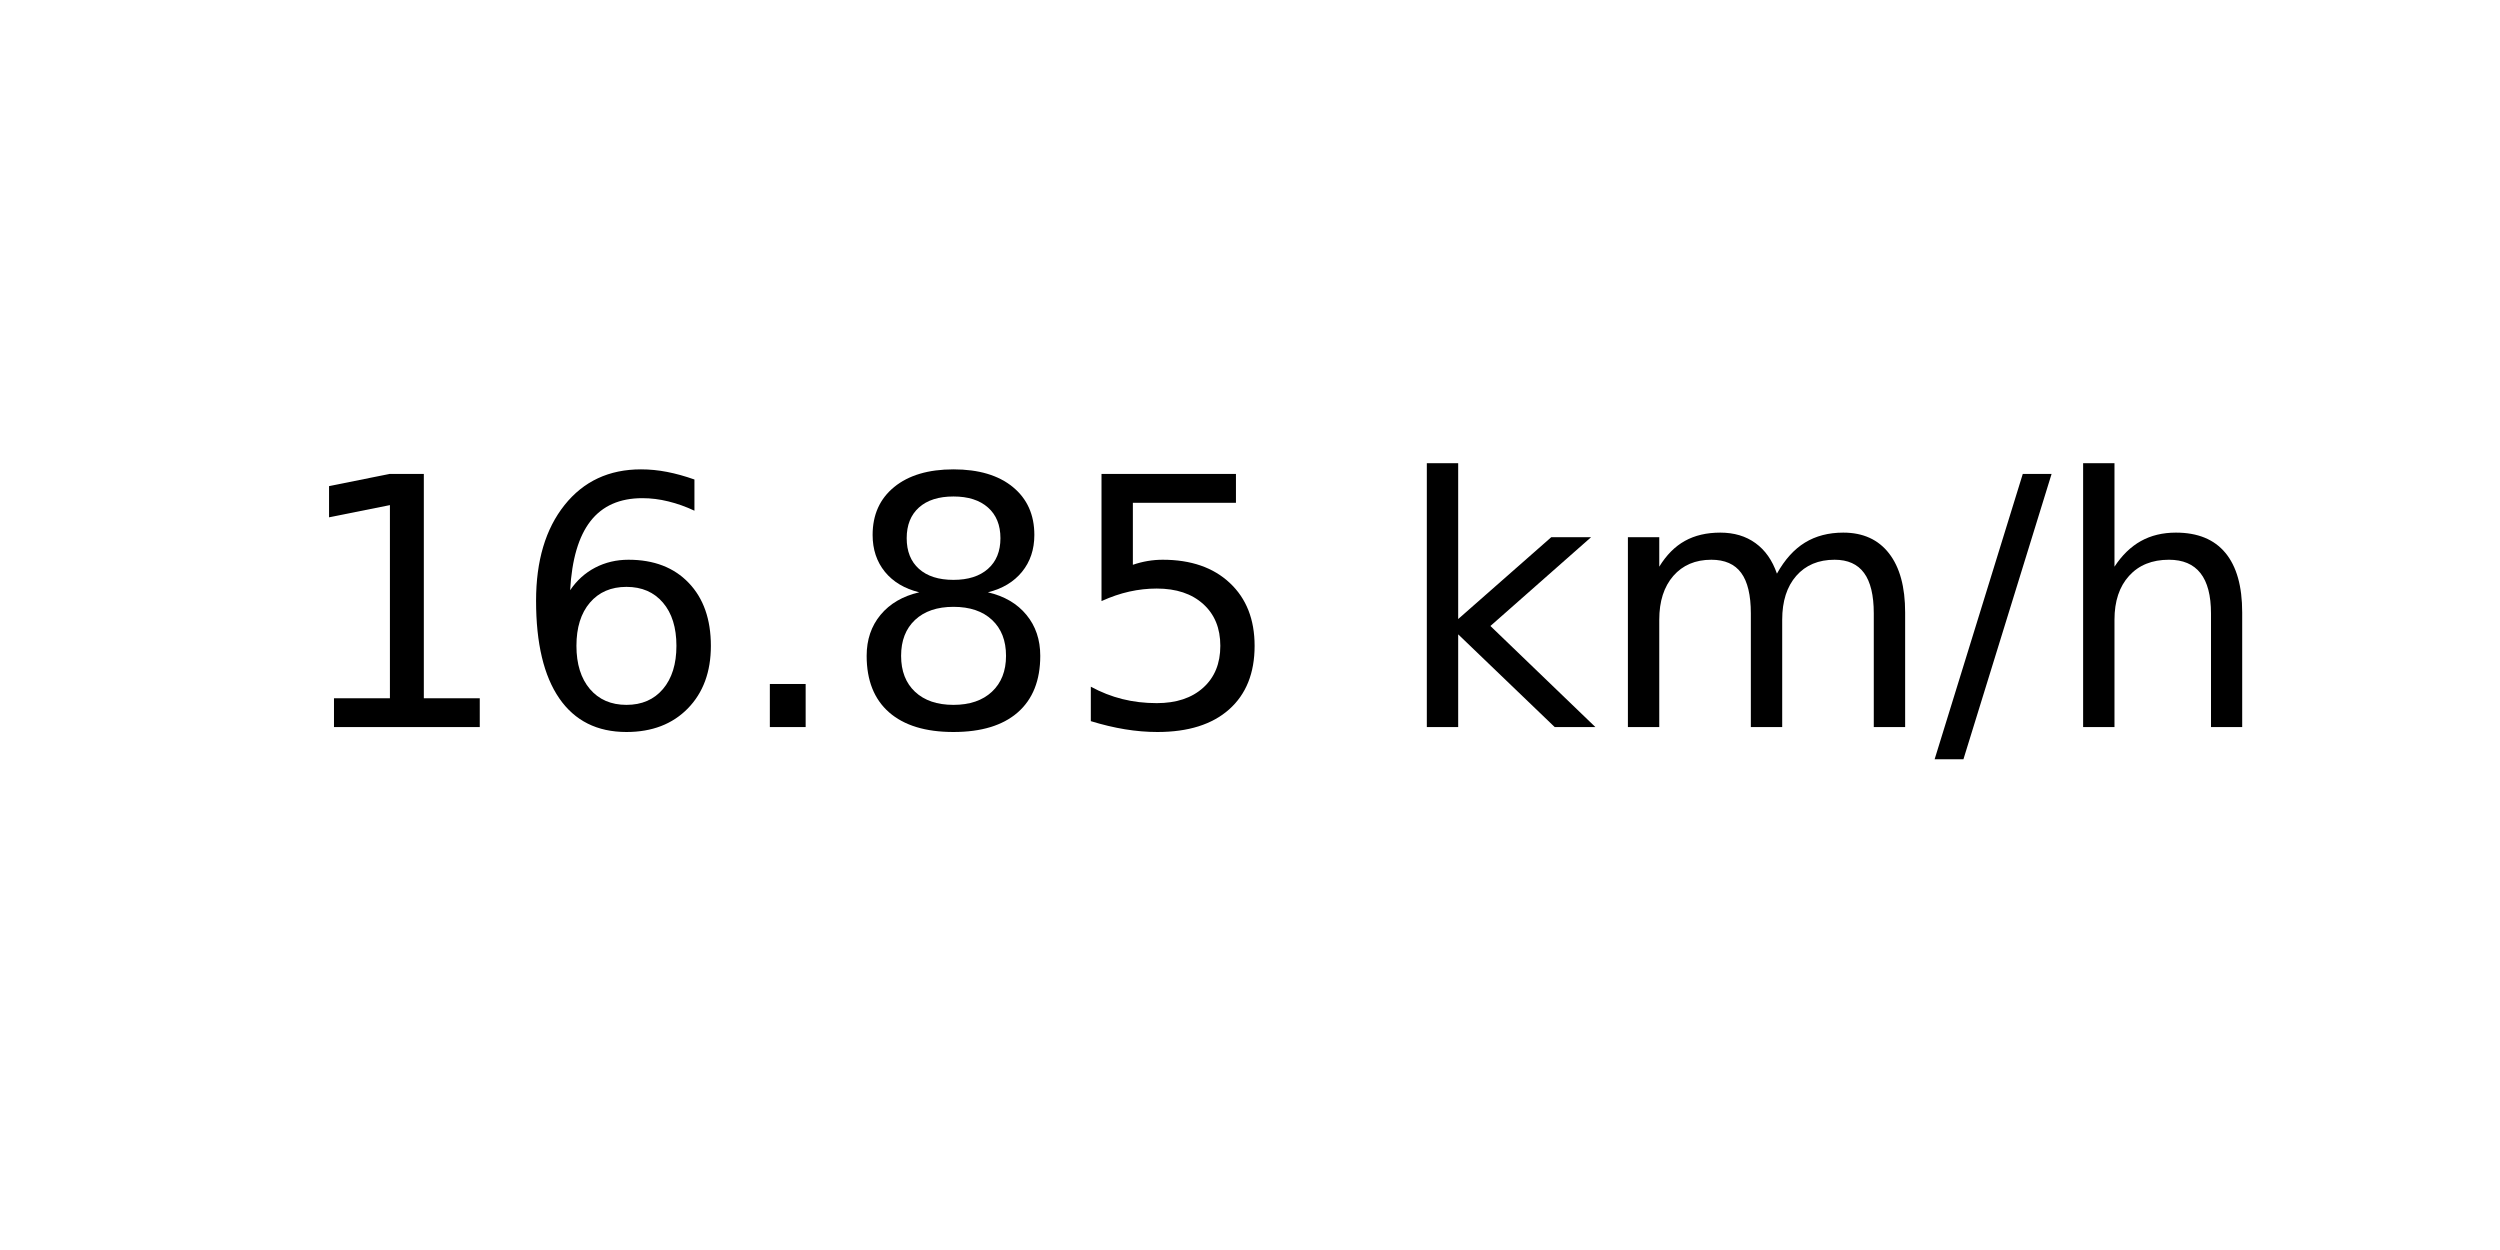
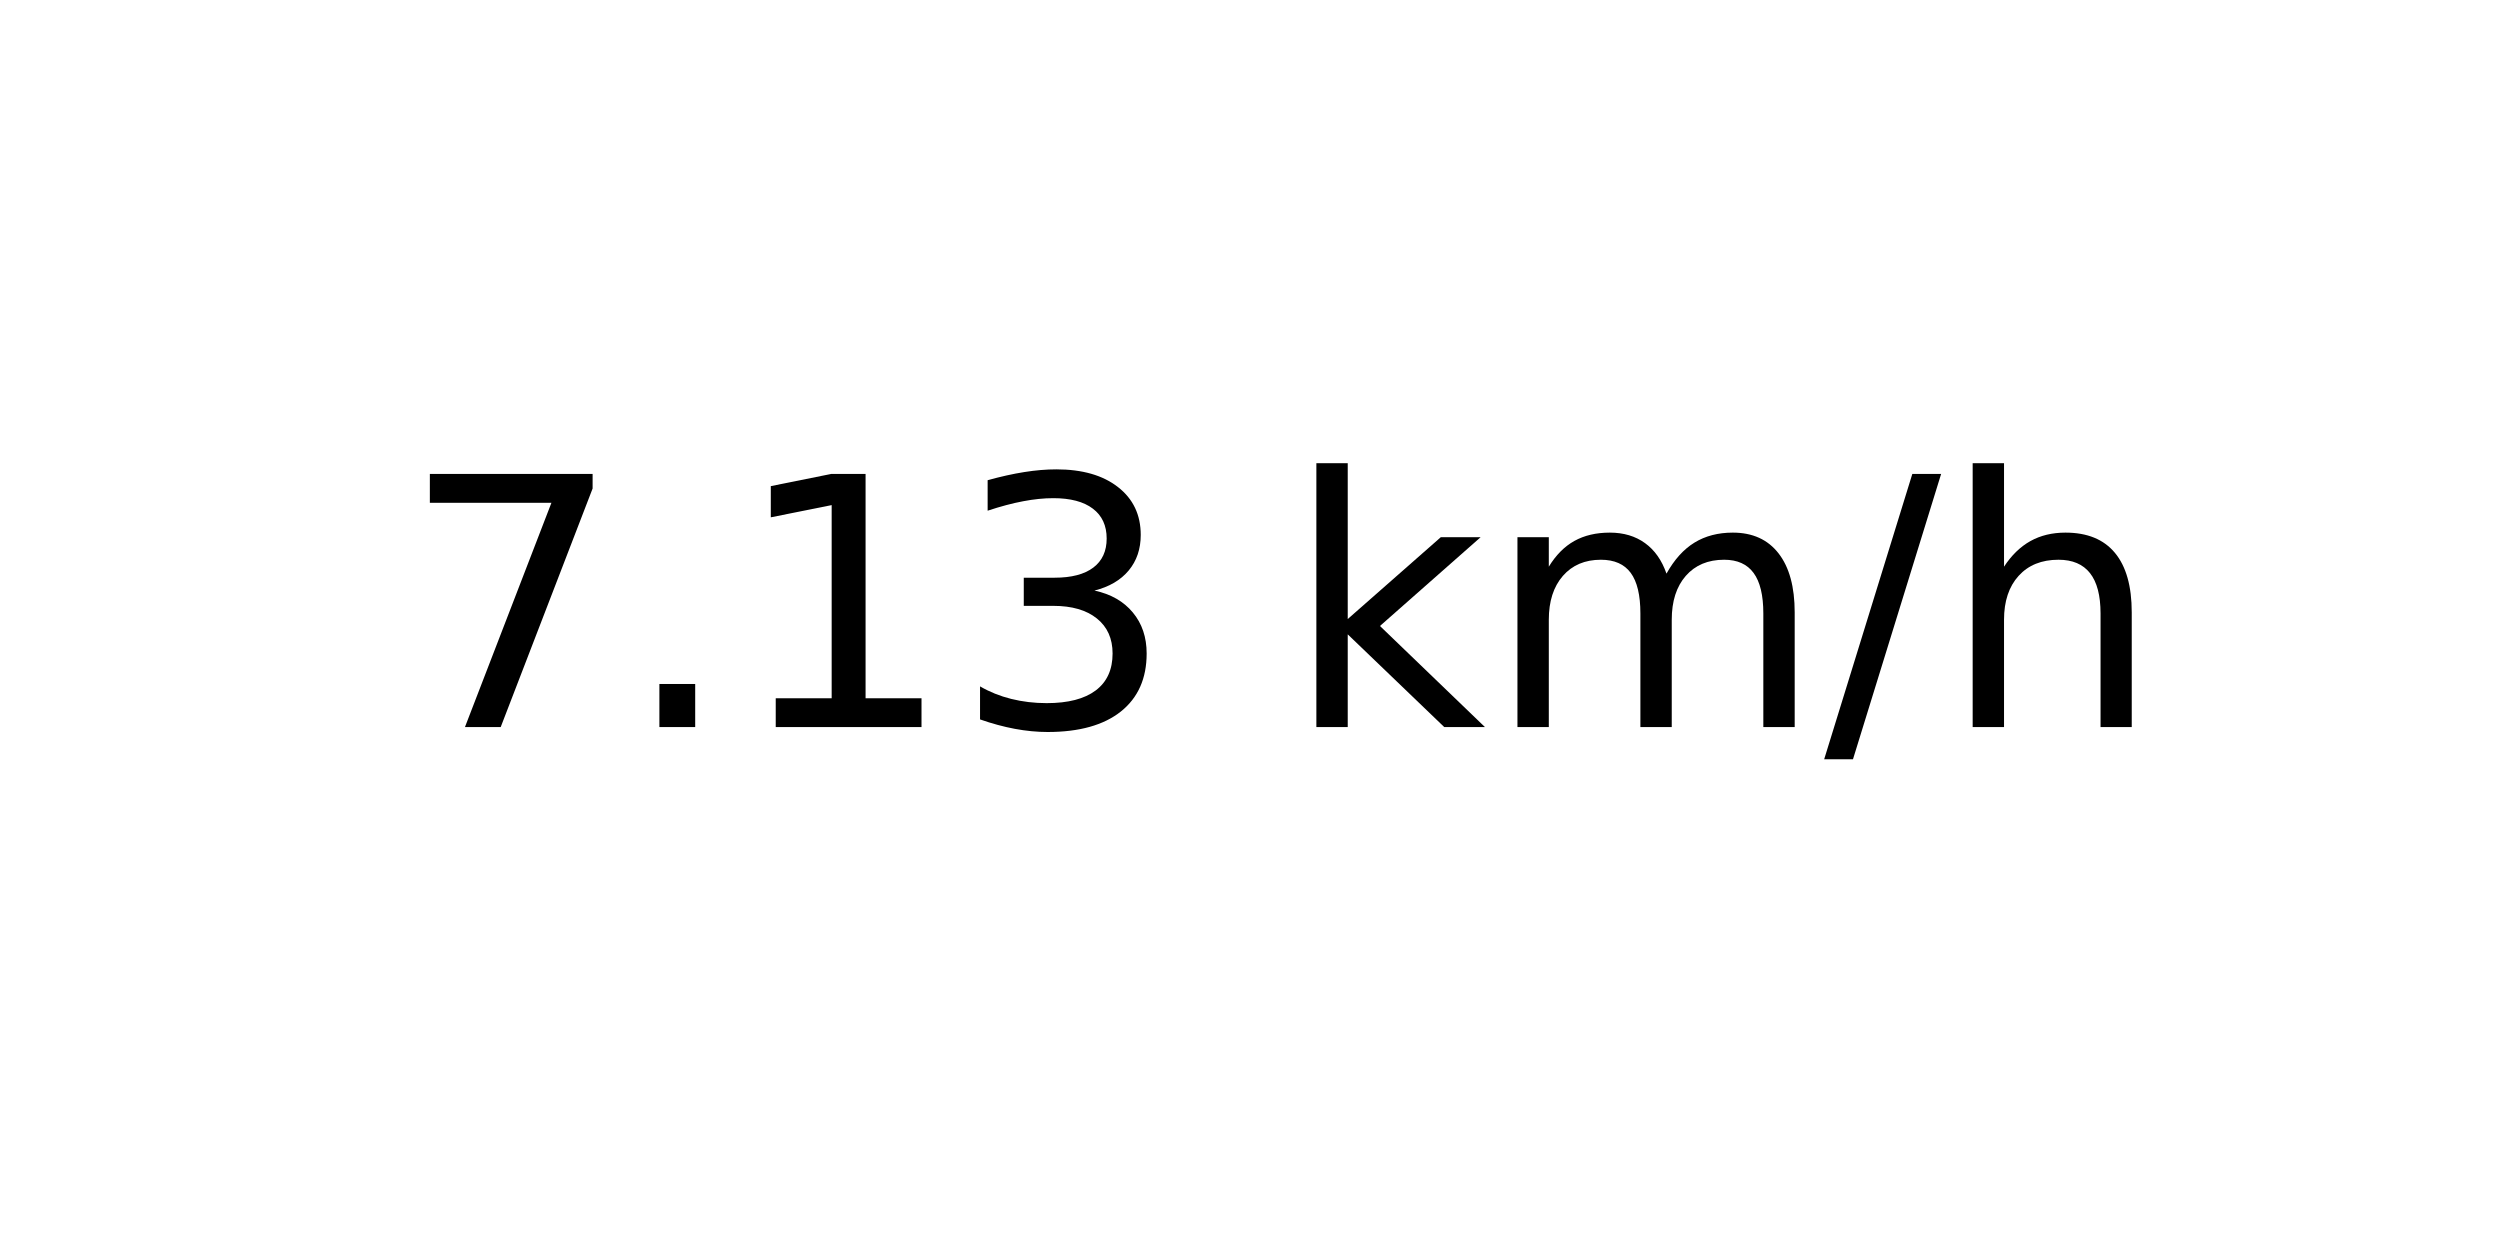
<svg xmlns="http://www.w3.org/2000/svg" xmlns:xlink="http://www.w3.org/1999/xlink" width="72pt" height="36pt" viewBox="0 0 72 36" version="1.1">
  <defs>
    <style type="text/css">*{stroke-linejoin: round; stroke-linecap: butt}</style>
  </defs>
  <g id="figure_1">
    <g id="axes_1">
      <g id="text_1">
-         <g transform="translate(8.378125 20.93937) scale(0.1 -0.1)">
+         <g transform="translate(11.55937 20.93937) scale(0.1 -0.1)">
          <defs>
+             <path id="DejaVuSans-37" d="M 525 4666  L 3525 4666  L 3525 4397  L 1831 0  L 1172 0  L 2766 4134  L 525 4134  L 525 4666  z " transform="scale(0.015625)" />
+             <path id="DejaVuSans-2e" d="M 684 794  L 1344 794  L 1344 0  L 684 0  L 684 794  z " transform="scale(0.015625)" />
            <path id="DejaVuSans-31" d="M 794 531  L 1825 531  L 1825 4091  L 703 3866  L 703 4441  L 1819 4666  L 2450 4666  L 2450 531  L 3481 531  L 3481 0  L 794 0  L 794 531  z " transform="scale(0.015625)" />
-             <path id="DejaVuSans-36" d="M 2113 2584  Q 1688 2584 1439 2293  Q 1191 2003 1191 1497  Q 1191 994 1439 701  Q 1688 409 2113 409  Q 2538 409 2786 701  Q 3034 994 3034 1497  Q 3034 2003 2786 2293  Q 2538 2584 2113 2584  z M 3366 4563  L 3366 3988  Q 3128 4100 2886 4159  Q 2644 4219 2406 4219  Q 1781 4219 1451 3797  Q 1122 3375 1075 2522  Q 1259 2794 1537 2939  Q 1816 3084 2150 3084  Q 2853 3084 3261 2657  Q 3669 2231 3669 1497  Q 3669 778 3244 343  Q 2819 -91 2113 -91  Q 1303 -91 875 529  Q 447 1150 447 2328  Q 447 3434 972 4092  Q 1497 4750 2381 4750  Q 2619 4750 2861 4703  Q 3103 4656 3366 4563  z " transform="scale(0.015625)" />
-             <path id="DejaVuSans-2e" d="M 684 794  L 1344 794  L 1344 0  L 684 0  L 684 794  z " transform="scale(0.015625)" />
-             <path id="DejaVuSans-38" d="M 2034 2216  Q 1584 2216 1326 1975  Q 1069 1734 1069 1313  Q 1069 891 1326 650  Q 1584 409 2034 409  Q 2484 409 2743 651  Q 3003 894 3003 1313  Q 3003 1734 2745 1975  Q 2488 2216 2034 2216  z M 1403 2484  Q 997 2584 770 2862  Q 544 3141 544 3541  Q 544 4100 942 4425  Q 1341 4750 2034 4750  Q 2731 4750 3128 4425  Q 3525 4100 3525 3541  Q 3525 3141 3298 2862  Q 3072 2584 2669 2484  Q 3125 2378 3379 2068  Q 3634 1759 3634 1313  Q 3634 634 3220 271  Q 2806 -91 2034 -91  Q 1263 -91 848 271  Q 434 634 434 1313  Q 434 1759 690 2068  Q 947 2378 1403 2484  z M 1172 3481  Q 1172 3119 1398 2916  Q 1625 2713 2034 2713  Q 2441 2713 2670 2916  Q 2900 3119 2900 3481  Q 2900 3844 2670 4047  Q 2441 4250 2034 4250  Q 1625 4250 1398 4047  Q 1172 3844 1172 3481  z " transform="scale(0.015625)" />
-             <path id="DejaVuSans-35" d="M 691 4666  L 3169 4666  L 3169 4134  L 1269 4134  L 1269 2991  Q 1406 3038 1543 3061  Q 1681 3084 1819 3084  Q 2600 3084 3056 2656  Q 3513 2228 3513 1497  Q 3513 744 3044 326  Q 2575 -91 1722 -91  Q 1428 -91 1123 -41  Q 819 9 494 109  L 494 744  Q 775 591 1075 516  Q 1375 441 1709 441  Q 2250 441 2565 725  Q 2881 1009 2881 1497  Q 2881 1984 2565 2268  Q 2250 2553 1709 2553  Q 1456 2553 1204 2497  Q 953 2441 691 2322  L 691 4666  z " transform="scale(0.015625)" />
+             <path id="DejaVuSans-33" d="M 2597 2516  Q 3050 2419 3304 2112  Q 3559 1806 3559 1356  Q 3559 666 3084 287  Q 2609 -91 1734 -91  Q 1441 -91 1130 -33  Q 819 25 488 141  L 488 750  Q 750 597 1062 519  Q 1375 441 1716 441  Q 2309 441 2620 675  Q 2931 909 2931 1356  Q 2931 1769 2642 2001  Q 2353 2234 1838 2234  L 1294 2234  L 1294 2753  L 1863 2753  Q 2328 2753 2575 2939  Q 2822 3125 2822 3475  Q 2822 3834 2567 4026  Q 2313 4219 1838 4219  Q 1578 4219 1281 4162  Q 984 4106 628 3988  L 628 4550  Q 988 4650 1302 4700  Q 1616 4750 1894 4750  Q 2613 4750 3031 4423  Q 3450 4097 3450 3541  Q 3450 3153 3228 2886  Q 3006 2619 2597 2516  z " transform="scale(0.015625)" />
            <path id="DejaVuSans-20" transform="scale(0.015625)" />
            <path id="DejaVuSans-6b" d="M 581 4863  L 1159 4863  L 1159 1991  L 2875 3500  L 3609 3500  L 1753 1863  L 3688 0  L 2938 0  L 1159 1709  L 1159 0  L 581 0  L 581 4863  z " transform="scale(0.015625)" />
            <path id="DejaVuSans-6d" d="M 3328 2828  Q 3544 3216 3844 3400  Q 4144 3584 4550 3584  Q 5097 3584 5394 3201  Q 5691 2819 5691 2113  L 5691 0  L 5113 0  L 5113 2094  Q 5113 2597 4934 2840  Q 4756 3084 4391 3084  Q 3944 3084 3684 2787  Q 3425 2491 3425 1978  L 3425 0  L 2847 0  L 2847 2094  Q 2847 2600 2669 2842  Q 2491 3084 2119 3084  Q 1678 3084 1418 2786  Q 1159 2488 1159 1978  L 1159 0  L 581 0  L 581 3500  L 1159 3500  L 1159 2956  Q 1356 3278 1631 3431  Q 1906 3584 2284 3584  Q 2666 3584 2933 3390  Q 3200 3197 3328 2828  z " transform="scale(0.015625)" />
            <path id="DejaVuSans-2f" d="M 1625 4666  L 2156 4666  L 531 -594  L 0 -594  L 1625 4666  z " transform="scale(0.015625)" />
            <path id="DejaVuSans-68" d="M 3513 2113  L 3513 0  L 2938 0  L 2938 2094  Q 2938 2591 2744 2837  Q 2550 3084 2163 3084  Q 1697 3084 1428 2787  Q 1159 2491 1159 1978  L 1159 0  L 581 0  L 581 4863  L 1159 4863  L 1159 2956  Q 1366 3272 1645 3428  Q 1925 3584 2291 3584  Q 2894 3584 3203 3211  Q 3513 2838 3513 2113  z " transform="scale(0.015625)" />
          </defs>
-           <use xlink:href="#DejaVuSans-31" />
-           <use xlink:href="#DejaVuSans-36" x="63.623" />
-           <use xlink:href="#DejaVuSans-2e" x="127.246" />
-           <use xlink:href="#DejaVuSans-38" x="159.033" />
-           <use xlink:href="#DejaVuSans-35" x="222.656" />
-           <use xlink:href="#DejaVuSans-20" x="286.279" />
-           <use xlink:href="#DejaVuSans-6b" x="318.066" />
-           <use xlink:href="#DejaVuSans-6d" x="375.977" />
-           <use xlink:href="#DejaVuSans-2f" x="473.389" />
-           <use xlink:href="#DejaVuSans-68" x="507.08" />
+           <use xlink:href="#DejaVuSans-37" />
+           <use xlink:href="#DejaVuSans-2e" x="63.623" />
+           <use xlink:href="#DejaVuSans-31" x="95.41" />
+           <use xlink:href="#DejaVuSans-33" x="159.033" />
+           <use xlink:href="#DejaVuSans-20" x="222.656" />
+           <use xlink:href="#DejaVuSans-6b" x="254.443" />
+           <use xlink:href="#DejaVuSans-6d" x="312.354" />
+           <use xlink:href="#DejaVuSans-2f" x="409.766" />
+           <use xlink:href="#DejaVuSans-68" x="443.457" />
        </g>
      </g>
    </g>
  </g>
</svg>
